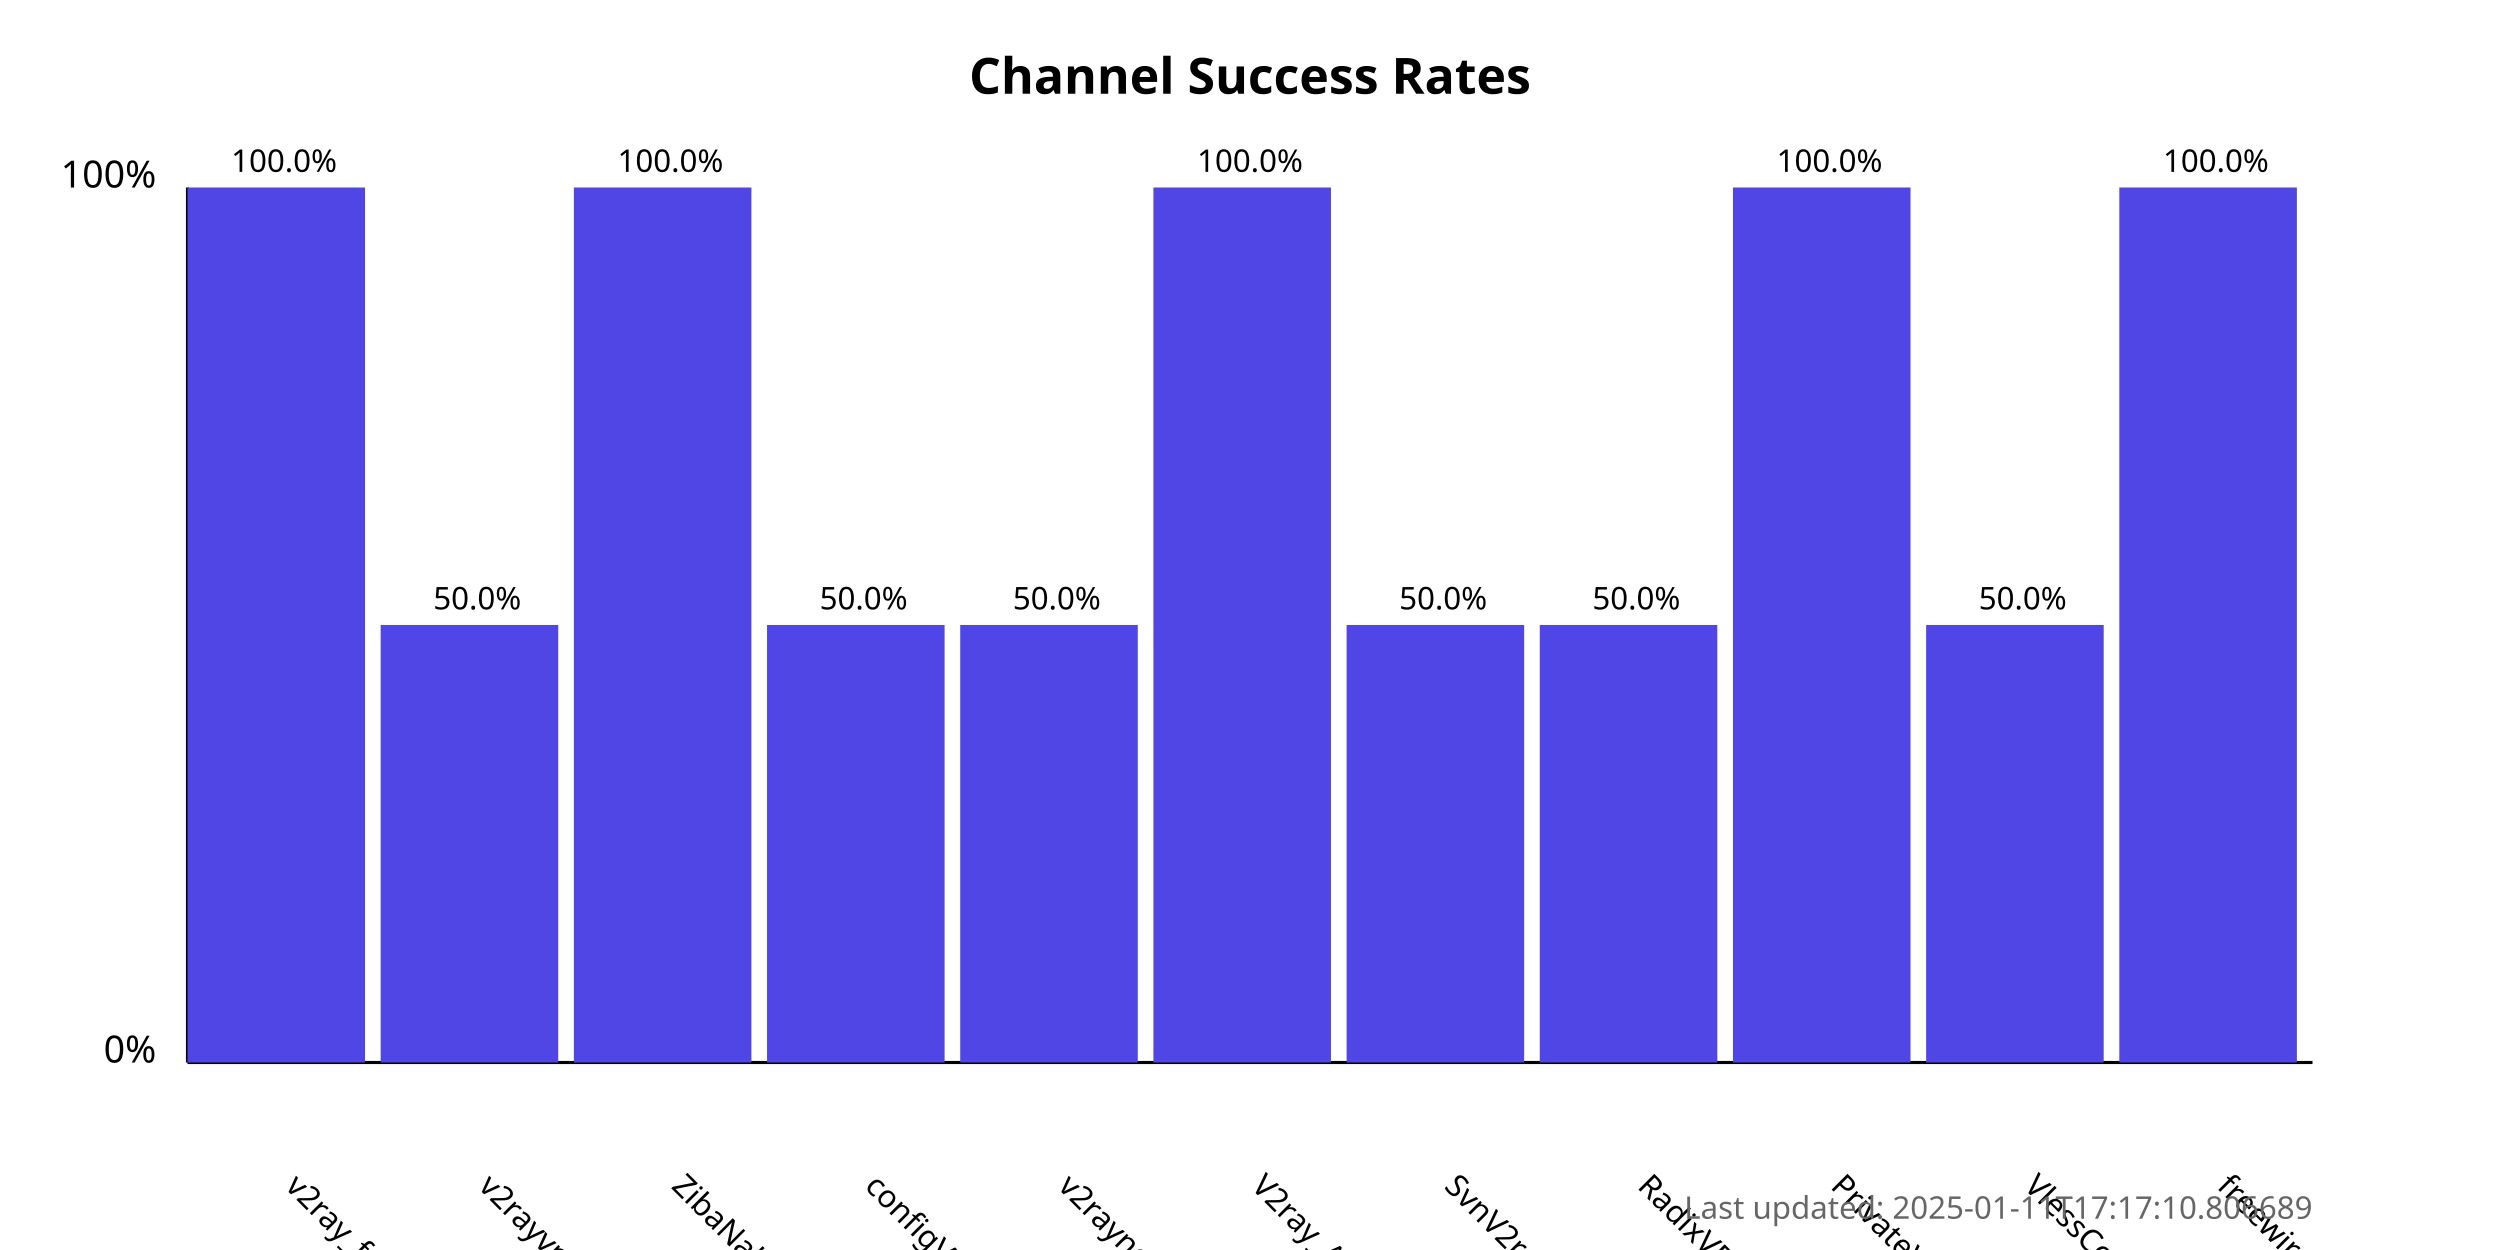
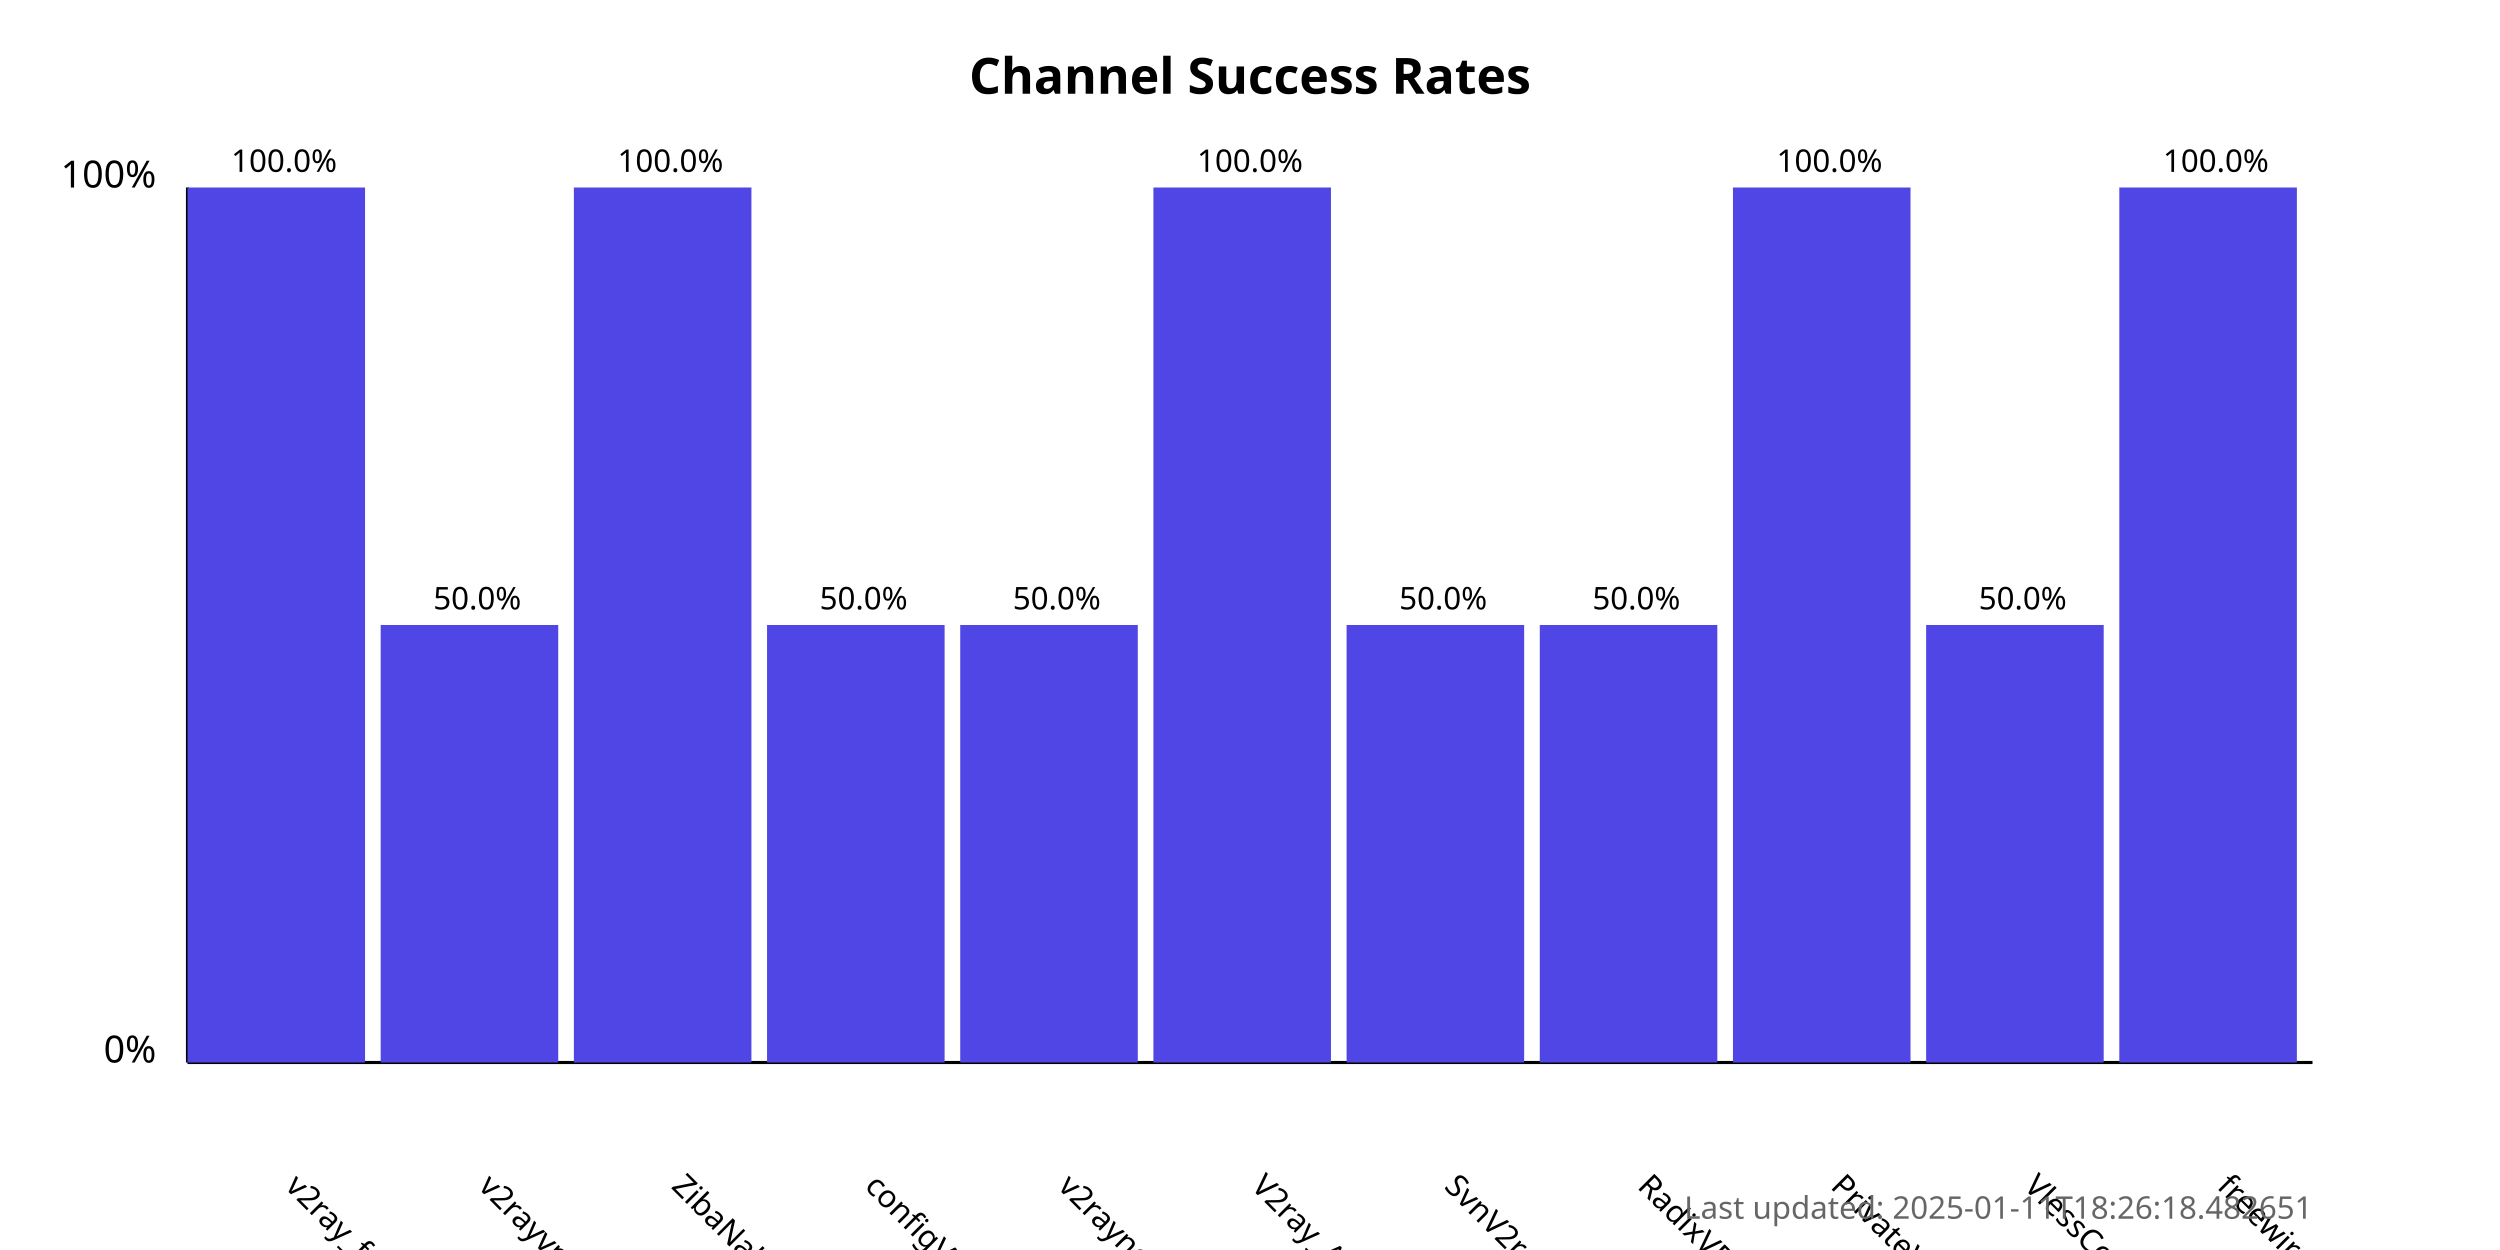
<svg xmlns="http://www.w3.org/2000/svg" width="800" height="400">
  <style>
            .chart-title { font: bold 16px sans-serif; }
            .axis-label { font: 12px sans-serif; }
            .tick-label { font: 10px sans-serif; }
            .bar { fill: #4f46e5; }
            .bar:hover { fill: #6366f1; }
            .timestamp { font: 10px sans-serif; fill: #666; }
        </style>
  <text x="400.0" y="30" text-anchor="middle" class="chart-title">
            Channel Success Rates
        </text>
  <line x1="60" y1="340" x2="60" y2="60" stroke="black" stroke-width="1" />
  <line x1="60" y1="340" x2="740" y2="340" stroke="black" stroke-width="1" />
  <text x="50" y="340" text-anchor="end" class="axis-label">0%</text>
  <text x="50" y="60" text-anchor="end" class="axis-label">100%</text>
  <g>
    <rect x="60" y="60.0" width="56.818" height="280.0" class="bar" />
    <text x="90.909" y="380" transform="rotate(45, 90.90909, 380)" text-anchor="start" class="tick-label">
                v2ray_free_conf
            </text>
    <text x="90.909" y="55.0" text-anchor="middle" class="tick-label">
                100.0%
            </text>
  </g>
  <g>
    <rect x="121.818" y="200.0" width="56.818" height="140.0" class="bar" />
    <text x="152.727" y="380" transform="rotate(45, 152.7273, 380)" text-anchor="start" class="tick-label">
                v2rayvpno
            </text>
    <text x="152.727" y="195.0" text-anchor="middle" class="tick-label">
                50.0%
            </text>
  </g>
  <g>
    <rect x="183.636" y="60.0" width="56.818" height="280.0" class="bar" />
    <text x="214.545" y="380" transform="rotate(45, 214.5455, 380)" text-anchor="start" class="tick-label">
                ZibaNabz
            </text>
    <text x="214.545" y="55.0" text-anchor="middle" class="tick-label">
                100.0%
            </text>
  </g>
  <g>
    <rect x="245.455" y="200.0" width="56.818" height="140.0" class="bar" />
    <text x="276.364" y="380" transform="rotate(45, 276.3636, 380)" text-anchor="start" class="tick-label">
                configV2rayForFree
            </text>
    <text x="276.364" y="195.0" text-anchor="middle" class="tick-label">
                50.0%
            </text>
  </g>
  <g>
    <rect x="307.273" y="200.0" width="56.818" height="140.0" class="bar" />
    <text x="338.182" y="380" transform="rotate(45, 338.1818, 380)" text-anchor="start" class="tick-label">
                v2rayngvpn
            </text>
    <text x="338.182" y="195.0" text-anchor="middle" class="tick-label">
                50.0%
            </text>
  </g>
  <g>
    <rect x="369.091" y="60.0" width="56.818" height="280.0" class="bar" />
    <text x="400.0" y="380" transform="rotate(45, 400.0, 380)" text-anchor="start" class="tick-label">
                V2ray_Alpha
            </text>
    <text x="400.0" y="55.0" text-anchor="middle" class="tick-label">
                100.0%
            </text>
  </g>
  <g>
    <rect x="430.909" y="200.0" width="56.818" height="140.0" class="bar" />
    <text x="461.818" y="380" transform="rotate(45, 461.8182, 380)" text-anchor="start" class="tick-label">
                SvnV2ray
            </text>
    <text x="461.818" y="195.0" text-anchor="middle" class="tick-label">
                50.0%
            </text>
  </g>
  <g>
    <rect x="492.727" y="200.0" width="56.818" height="140.0" class="bar" />
    <text x="523.636" y="380" transform="rotate(45, 523.6364, 380)" text-anchor="start" class="tick-label">
                RadixVPN
            </text>
    <text x="523.636" y="195.0" text-anchor="middle" class="tick-label">
                50.0%
            </text>
  </g>
  <g>
    <rect x="554.545" y="60.0" width="56.818" height="280.0" class="bar" />
    <text x="585.455" y="380" transform="rotate(45, 585.4545, 380)" text-anchor="start" class="tick-label">
                PrivateVPNs
            </text>
    <text x="585.455" y="55.0" text-anchor="middle" class="tick-label">
                100.0%
            </text>
  </g>
  <g>
    <rect x="616.364" y="200.0" width="56.818" height="140.0" class="bar" />
    <text x="647.273" y="380" transform="rotate(45, 647.2727, 380)" text-anchor="start" class="tick-label">
                VlessConfig
            </text>
    <text x="647.273" y="195.0" text-anchor="middle" class="tick-label">
                50.0%
            </text>
  </g>
  <g>
    <rect x="678.182" y="60.0" width="56.818" height="280.0" class="bar" />
    <text x="709.091" y="380" transform="rotate(45, 709.0909, 380)" text-anchor="start" class="tick-label">
                freewireguard
            </text>
    <text x="709.091" y="55.0" text-anchor="middle" class="tick-label">
                100.0%
            </text>
  </g>
  <text x="740" y="390" text-anchor="end" class="timestamp">
-             Last updated: 2025-01-11T17:17:10.806689
+             Last updated: 2025-01-11T18:26:18.482651
        </text>
</svg>
